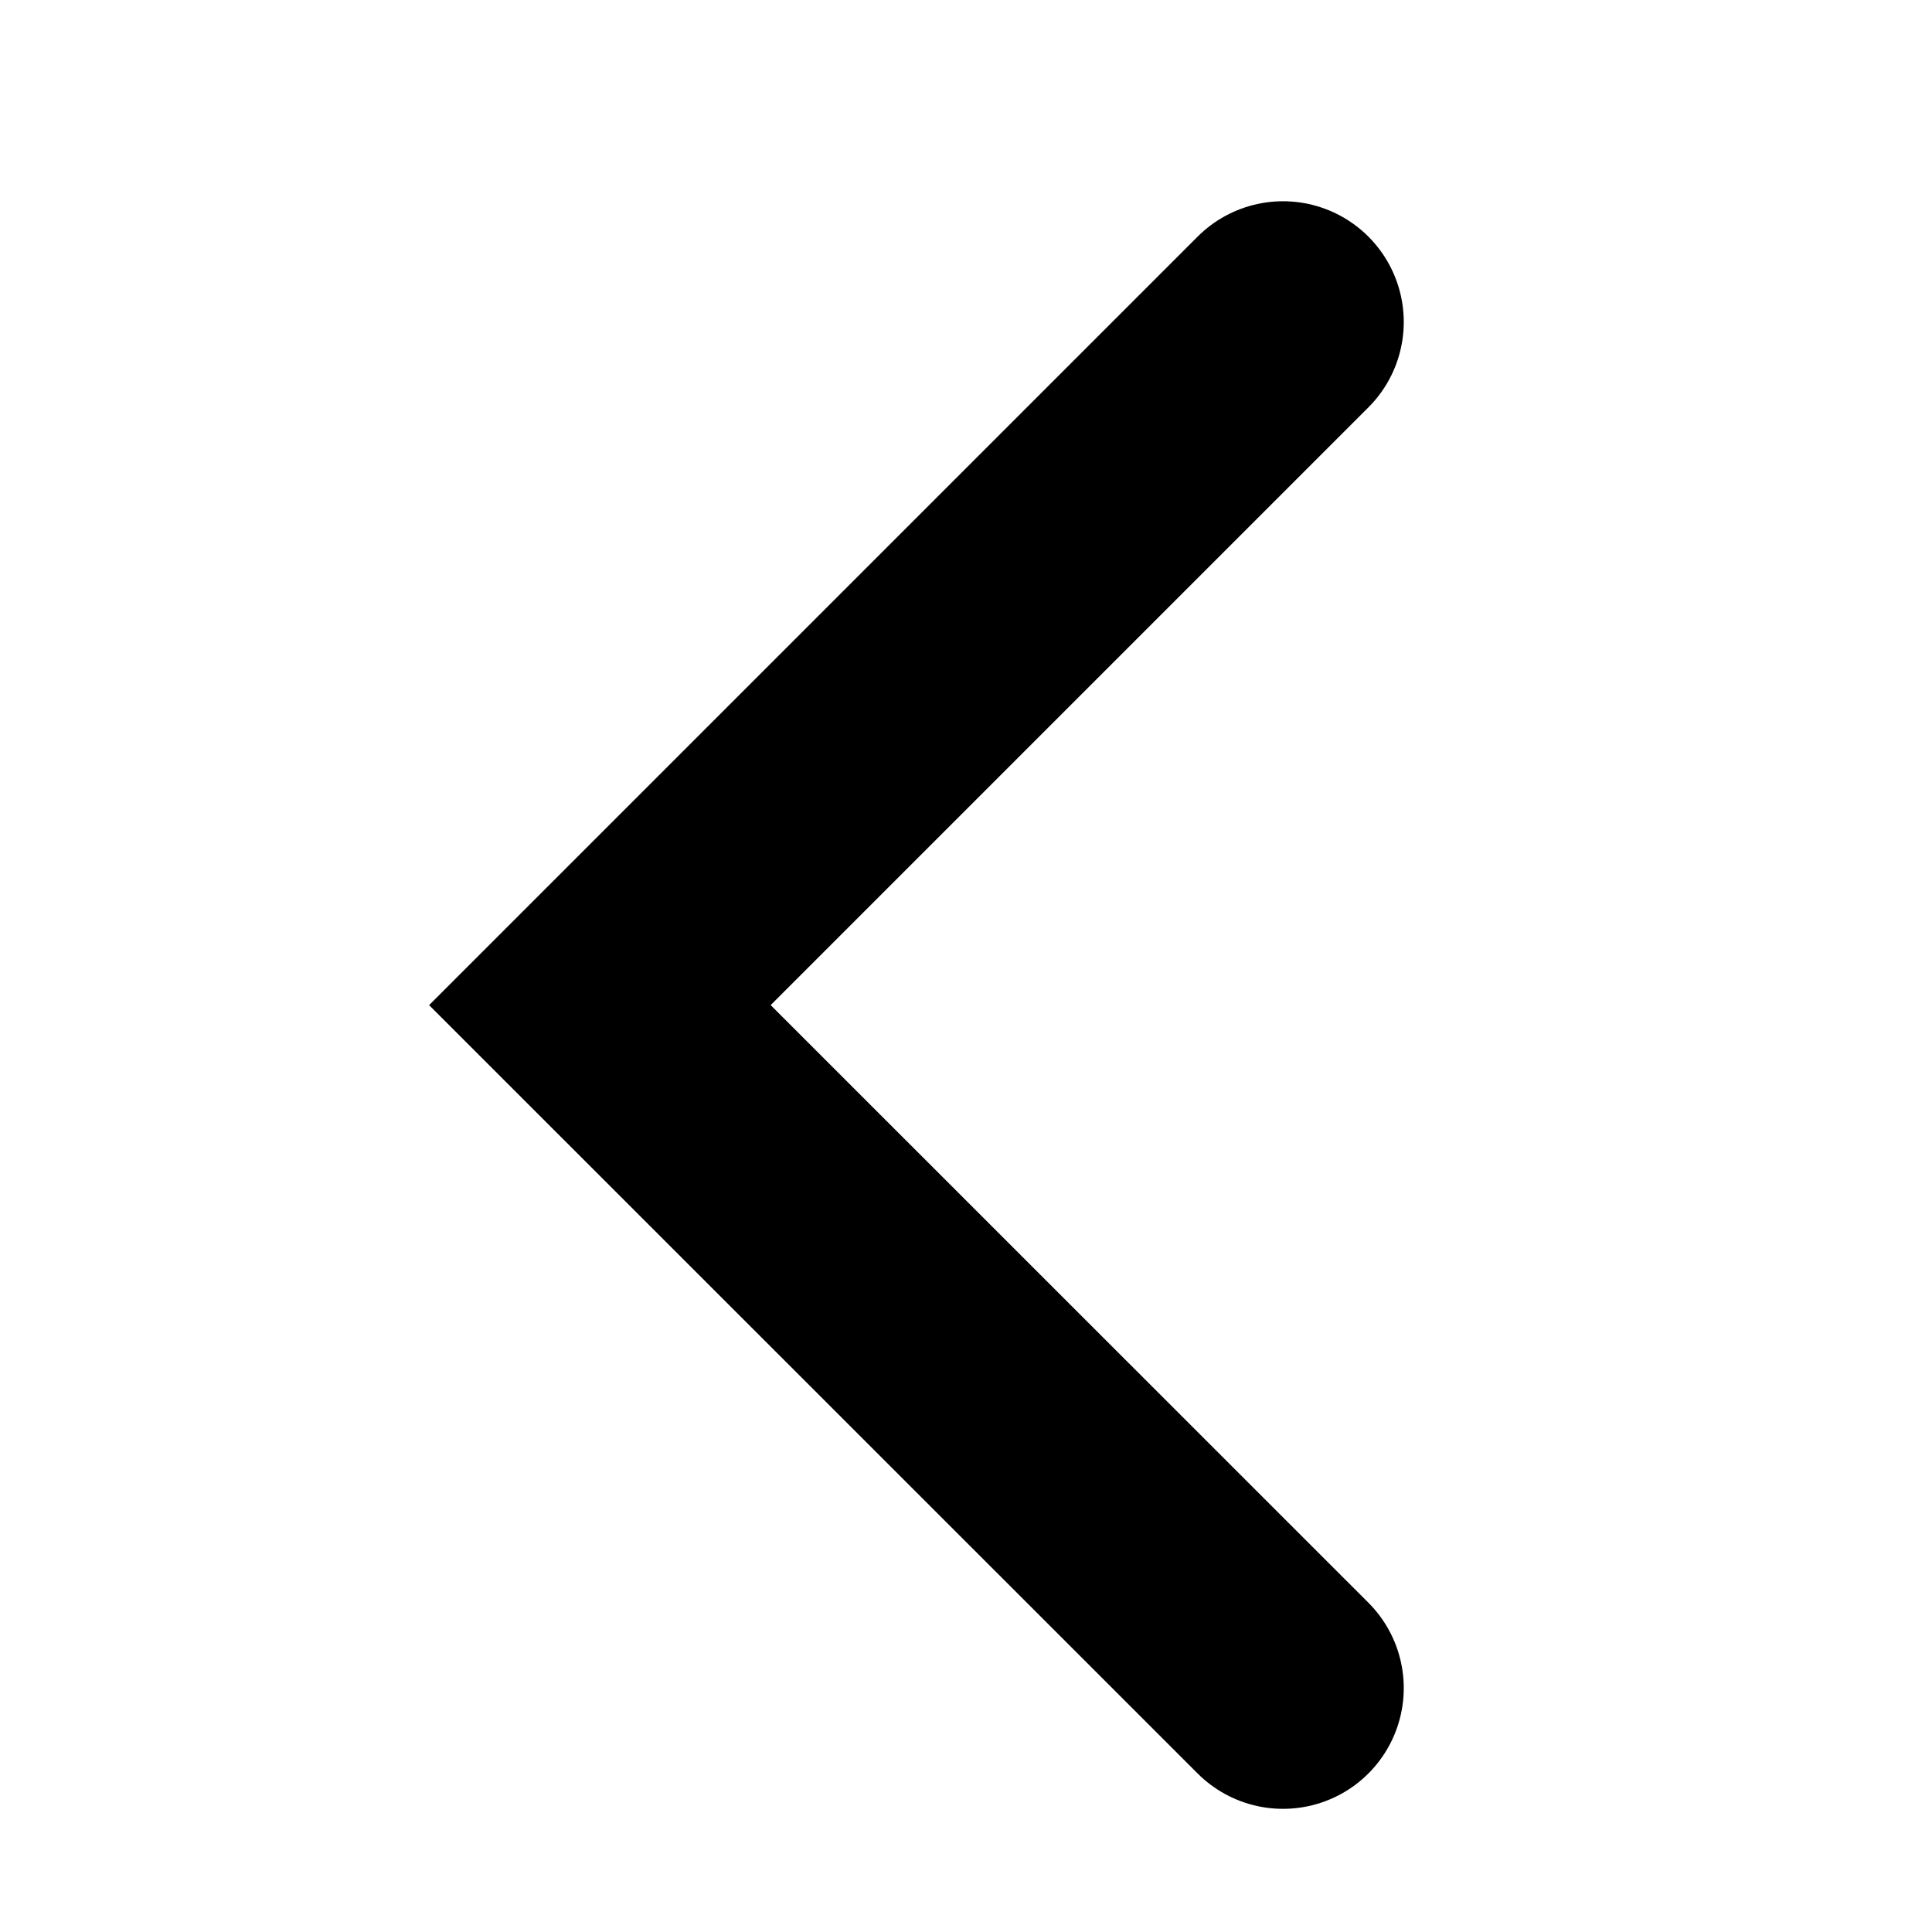
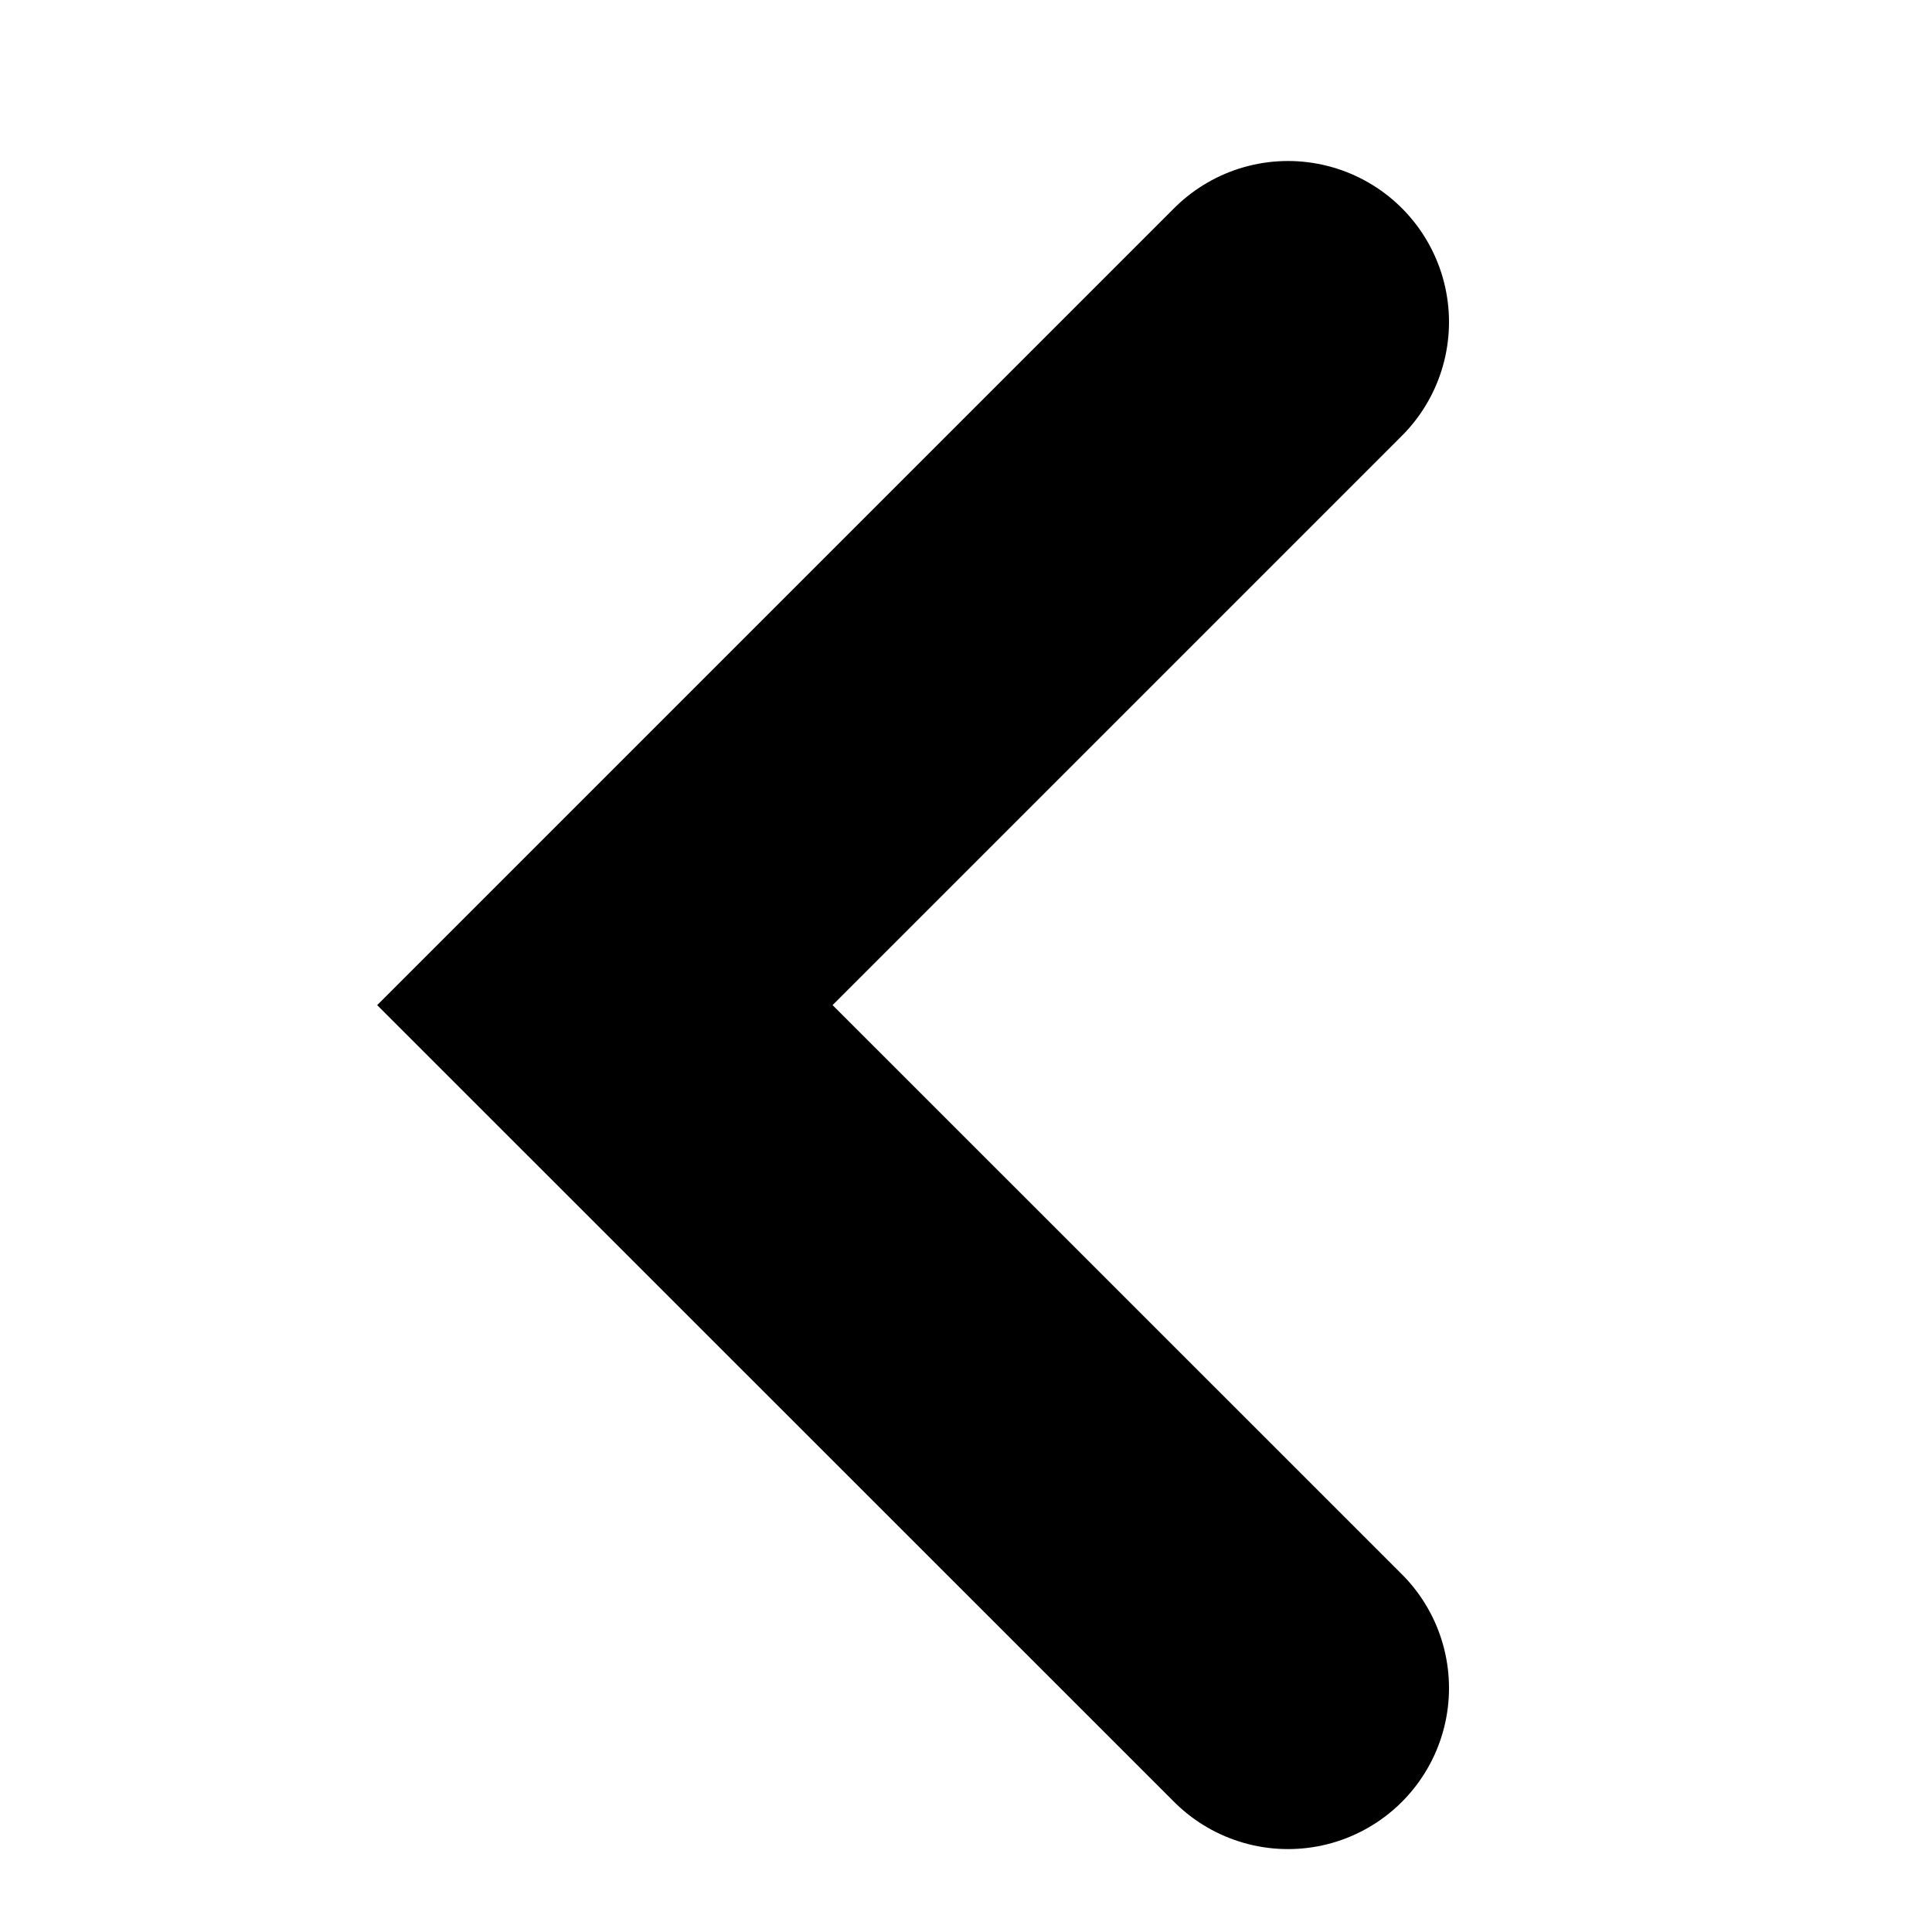
<svg xmlns="http://www.w3.org/2000/svg" viewBox="0 0 12 12" fill="none">
-   <path d="M7.969 2L3.726 6.243L7.969 10.485" stroke="currentColor" stroke-width="1.5" stroke-linecap="round" />
+   <path d="M8 2L3.757 6.243L8 10.485" stroke="currentColor" stroke-width="2" stroke-linecap="round" />
</svg>
